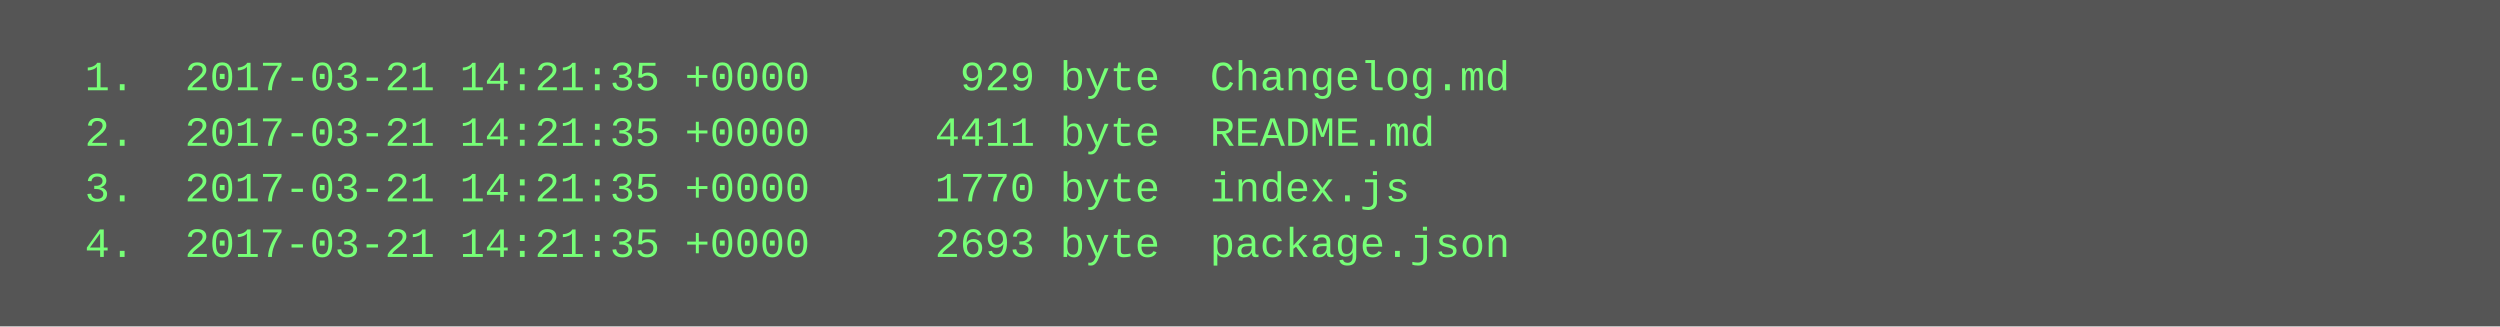
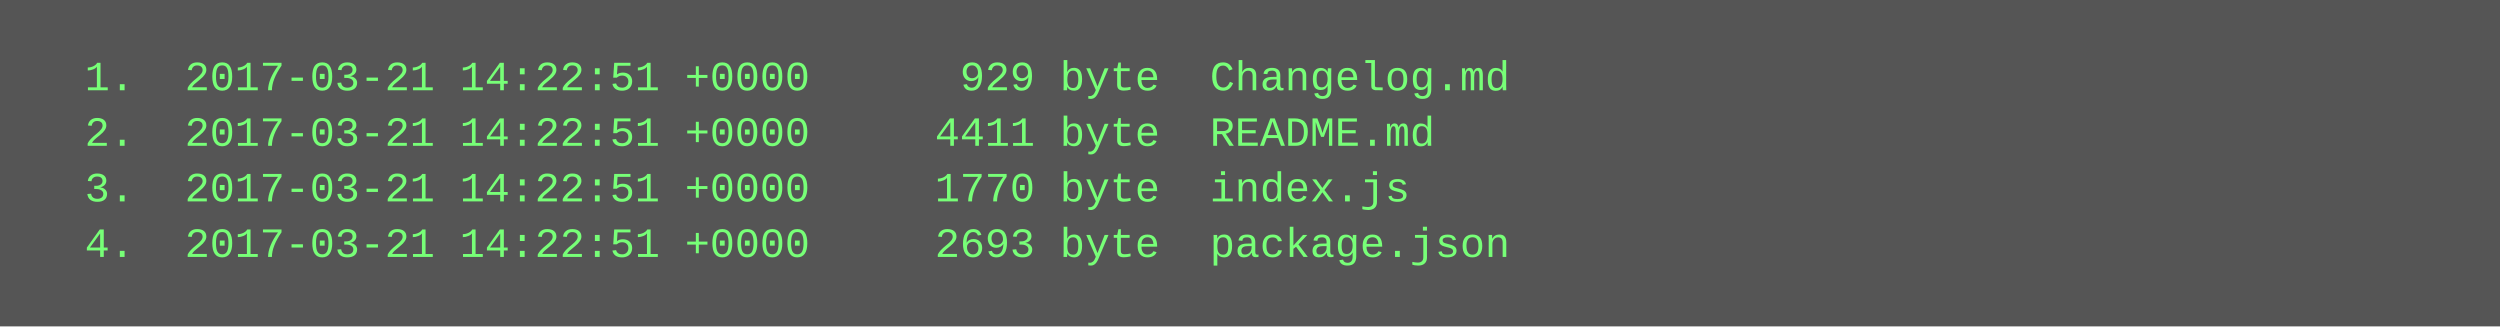
<svg xmlns="http://www.w3.org/2000/svg" height="94" width="720">
  <rect height="94" fill="#555" width="720" />
  <text fill="#7f7" font-family="Courier New" font-size="12" xml:space="preserve">
-     <tspan x="10" y="26">  1.  2017-03-21 14:21:35 +0000      929 byte  Changelog.md</tspan>
-     <tspan x="10" y="42">  2.  2017-03-21 14:21:35 +0000     4411 byte  README.md</tspan>
-     <tspan x="10" y="58">  3.  2017-03-21 14:21:35 +0000     1770 byte  index.js</tspan>
-     <tspan x="10" y="74">  4.  2017-03-21 14:21:35 +0000     2693 byte  package.json</tspan>
+     <tspan x="10" y="26">  1.  2017-03-21 14:22:51 +0000      929 byte  Changelog.md</tspan>
+     <tspan x="10" y="42">  2.  2017-03-21 14:22:51 +0000     4411 byte  README.md</tspan>
+     <tspan x="10" y="58">  3.  2017-03-21 14:22:51 +0000     1770 byte  index.js</tspan>
+     <tspan x="10" y="74">  4.  2017-03-21 14:22:51 +0000     2693 byte  package.json</tspan>
  </text>
</svg>
